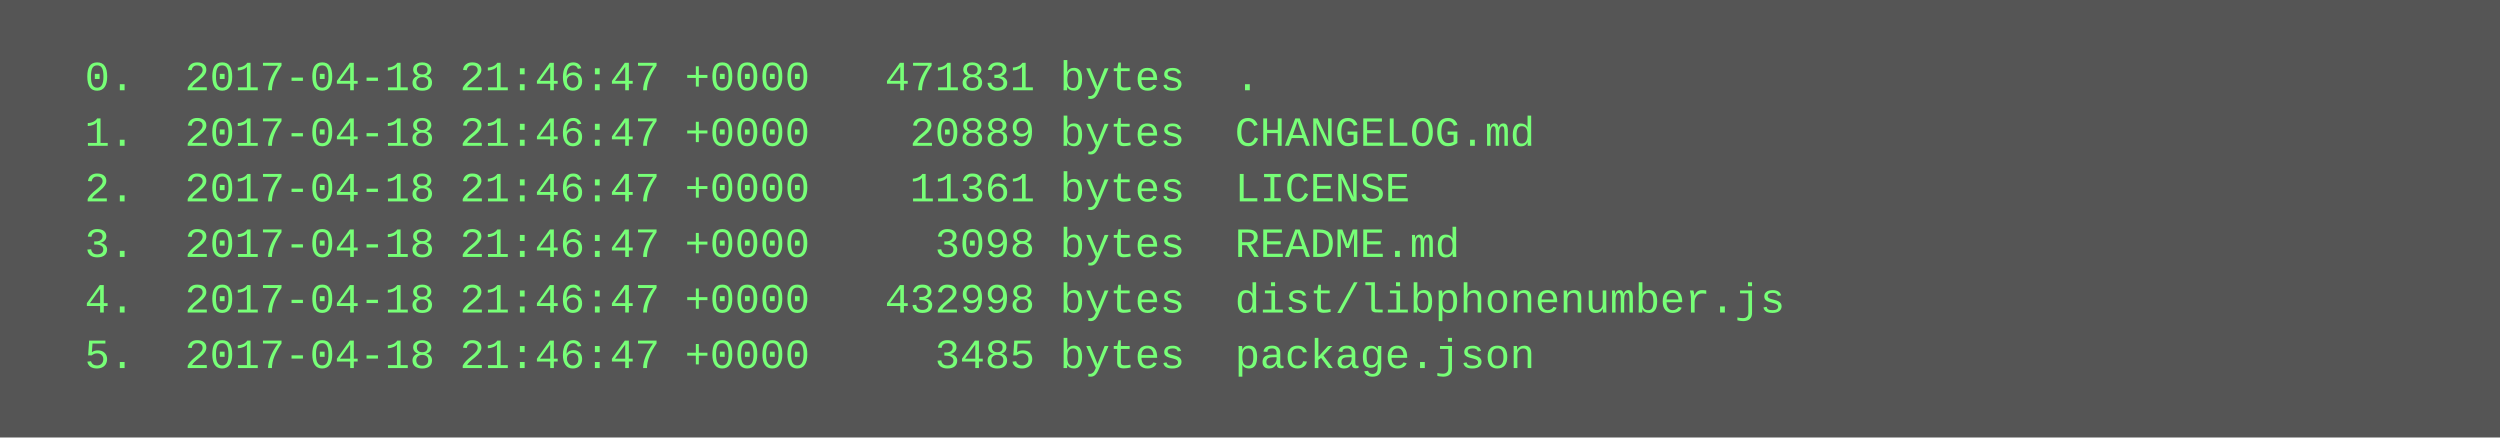
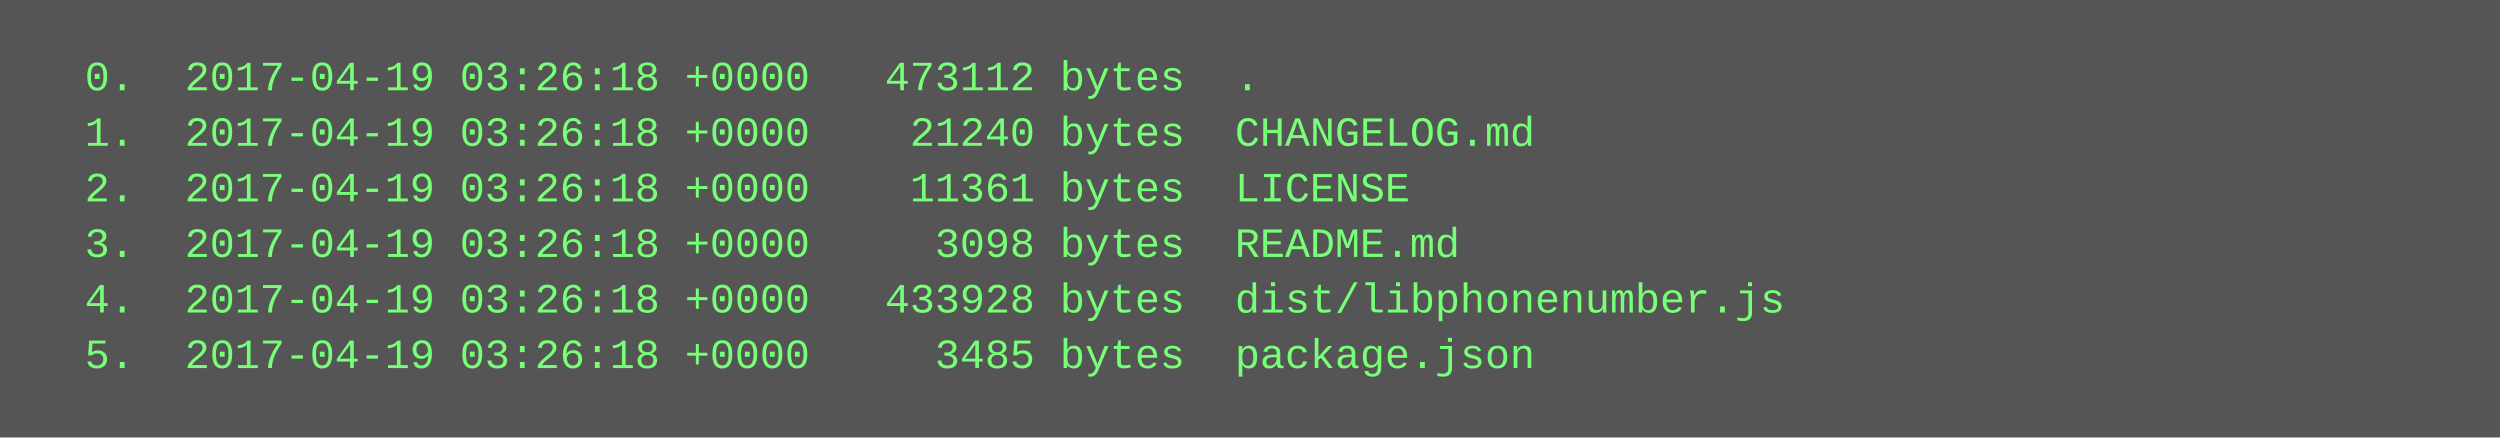
<svg xmlns="http://www.w3.org/2000/svg" height="126" width="720">
  <rect height="126" fill="#555" width="720" />
  <text fill="#7f7" font-family="Courier New" font-size="12" xml:space="preserve">
-     <tspan x="10" y="26">  0.  2017-04-18 21:46:47 +0000   471831 bytes  .</tspan>
-     <tspan x="10" y="42">  1.  2017-04-18 21:46:47 +0000    20889 bytes  CHANGELOG.md</tspan>
-     <tspan x="10" y="58">  2.  2017-04-18 21:46:47 +0000    11361 bytes  LICENSE</tspan>
-     <tspan x="10" y="74">  3.  2017-04-18 21:46:47 +0000     3098 bytes  README.md</tspan>
-     <tspan x="10" y="90">  4.  2017-04-18 21:46:47 +0000   432998 bytes  dist/libphonenumber.js</tspan>
-     <tspan x="10" y="106">  5.  2017-04-18 21:46:47 +0000     3485 bytes  package.json</tspan>
+     <tspan x="10" y="26">  0.  2017-04-19 03:26:18 +0000   473112 bytes  .</tspan>
+     <tspan x="10" y="42">  1.  2017-04-19 03:26:18 +0000    21240 bytes  CHANGELOG.md</tspan>
+     <tspan x="10" y="58">  2.  2017-04-19 03:26:18 +0000    11361 bytes  LICENSE</tspan>
+     <tspan x="10" y="74">  3.  2017-04-19 03:26:18 +0000     3098 bytes  README.md</tspan>
+     <tspan x="10" y="90">  4.  2017-04-19 03:26:18 +0000   433928 bytes  dist/libphonenumber.js</tspan>
+     <tspan x="10" y="106">  5.  2017-04-19 03:26:18 +0000     3485 bytes  package.json</tspan>
  </text>
</svg>
